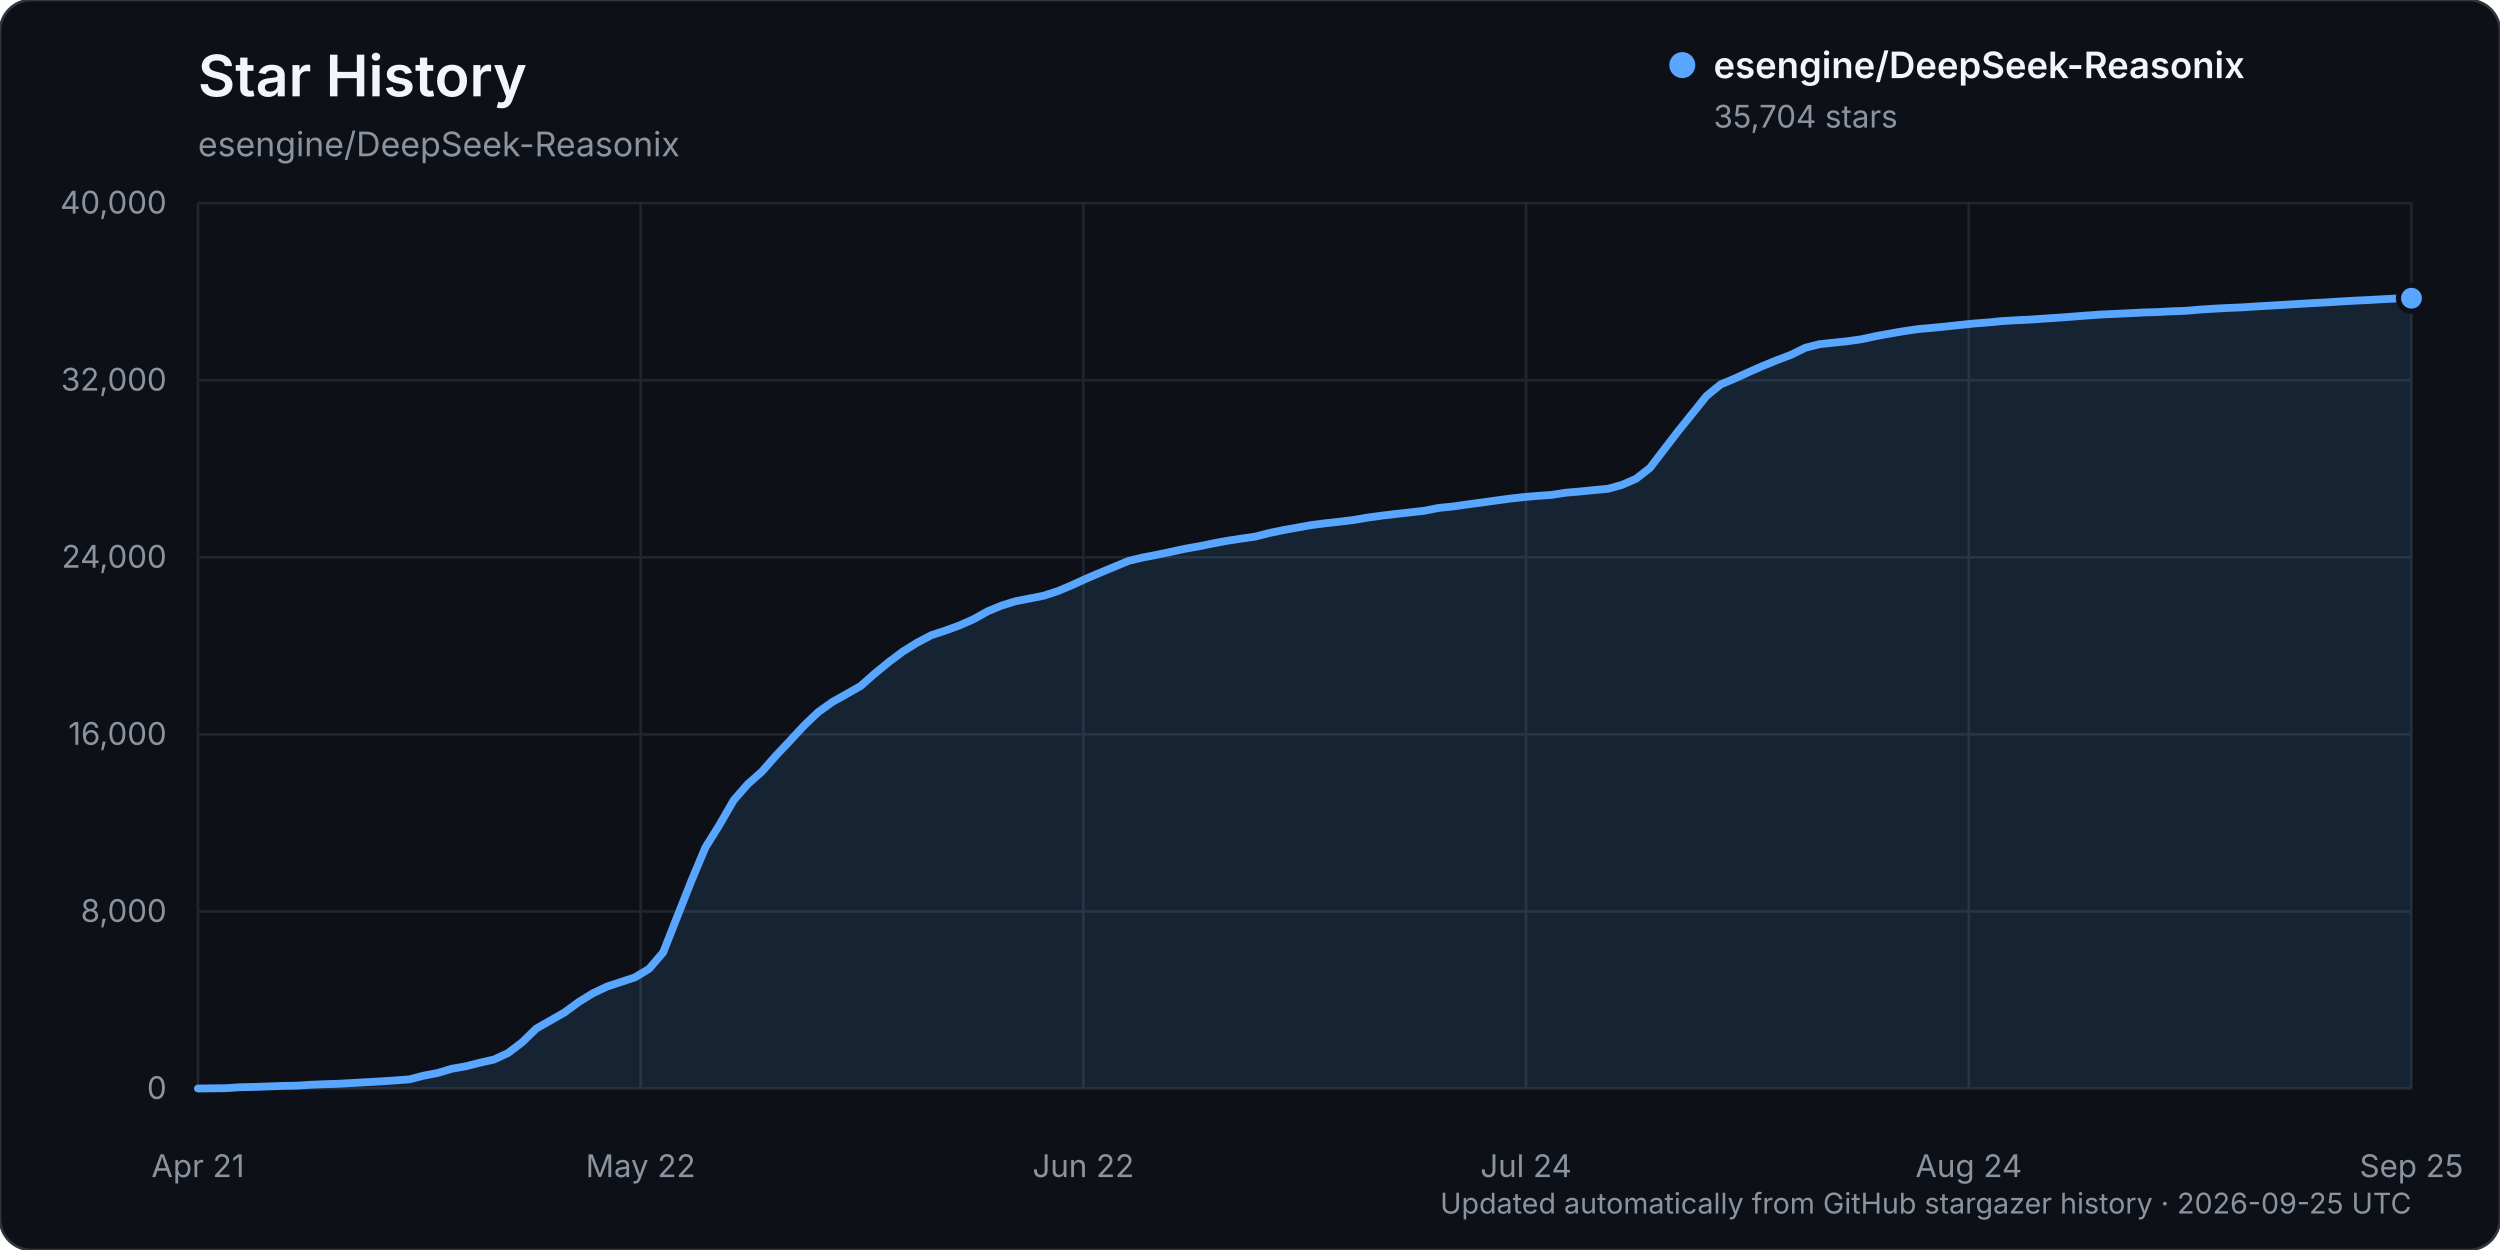
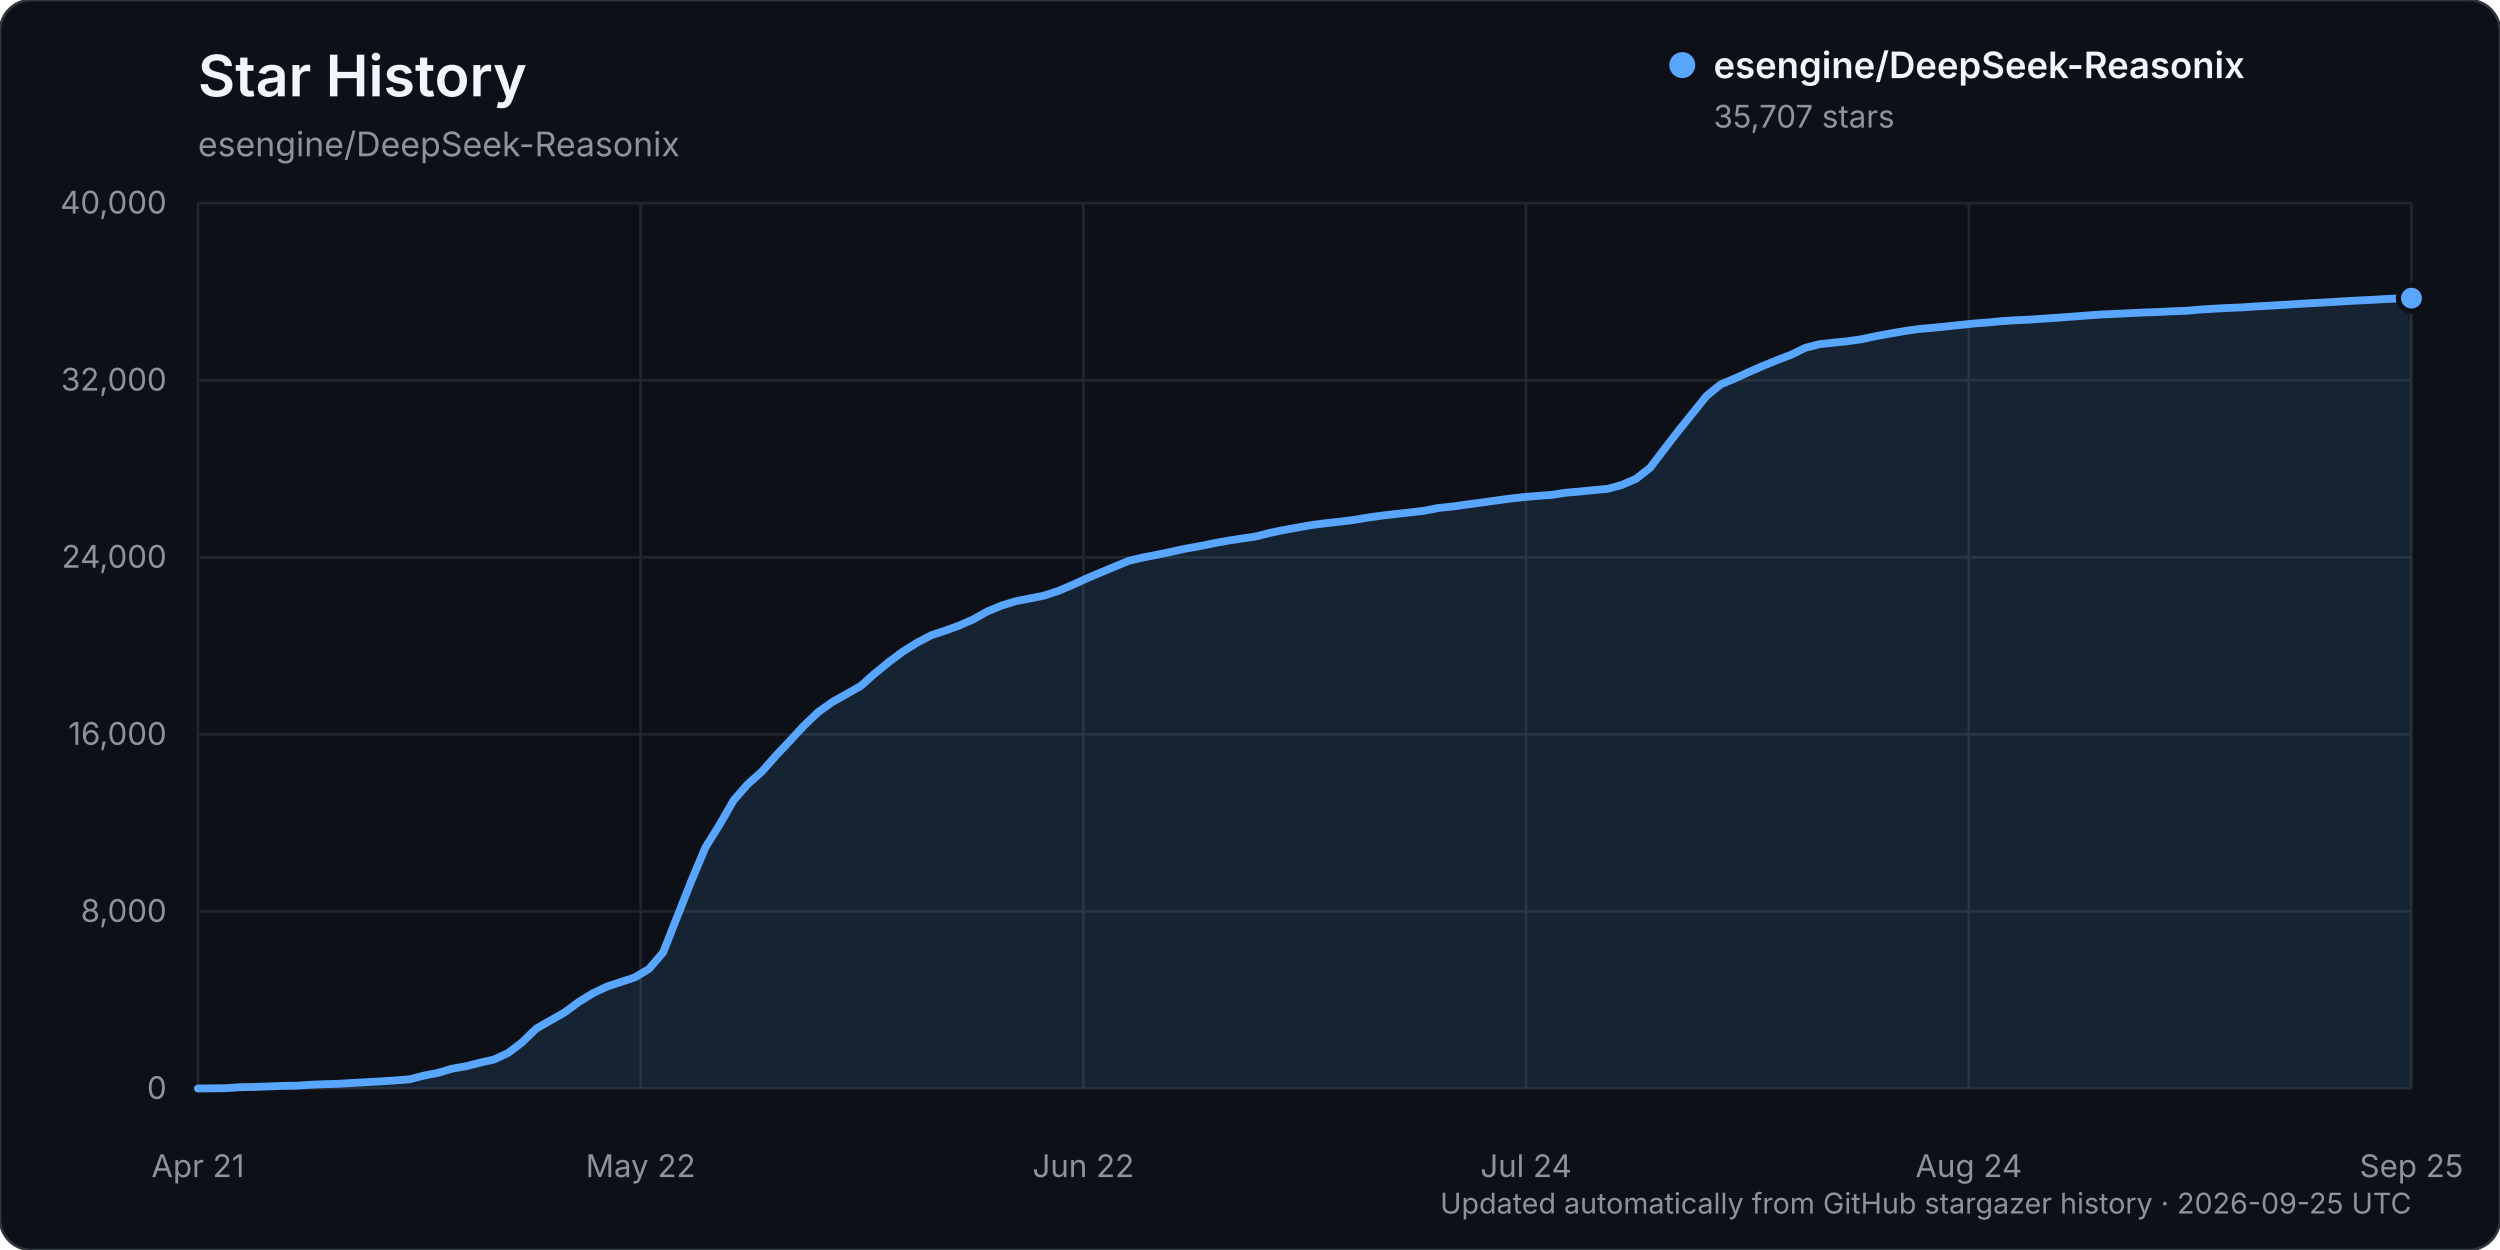
<svg xmlns="http://www.w3.org/2000/svg" width="960" height="480" viewBox="0 0 960 480" role="img" aria-labelledby="title description">
  <rect width="960" height="480" rx="12" fill="#0d1117" stroke="#30363d" />
  <text x="76" y="37" fill="#f0f6fc" font-family="-apple-system, BlinkMacSystemFont, 'Segoe UI', sans-serif" font-size="22" font-weight="600">Star History</text>
  <text x="76" y="60" fill="#8b949e" font-family="-apple-system, BlinkMacSystemFont, 'Segoe UI', sans-serif" font-size="13">esengine/DeepSeek-Reasonix</text>
  <g font-family="-apple-system, BlinkMacSystemFont, 'Segoe UI', sans-serif">
    <line x1="76" y1="418.00" x2="926" y2="418.00" stroke="#21262d" stroke-width="1" />
    <text x="64" y="422.00" text-anchor="end" fill="#8b949e" font-size="12">0</text>
    <line x1="76" y1="350.00" x2="926" y2="350.00" stroke="#21262d" stroke-width="1" />
    <text x="64" y="354.00" text-anchor="end" fill="#8b949e" font-size="12">8,000</text>
    <line x1="76" y1="282.00" x2="926" y2="282.00" stroke="#21262d" stroke-width="1" />
    <text x="64" y="286.00" text-anchor="end" fill="#8b949e" font-size="12">16,000</text>
    <line x1="76" y1="214.00" x2="926" y2="214.00" stroke="#21262d" stroke-width="1" />
    <text x="64" y="218.00" text-anchor="end" fill="#8b949e" font-size="12">24,000</text>
    <line x1="76" y1="146.00" x2="926" y2="146.00" stroke="#21262d" stroke-width="1" />
    <text x="64" y="150.00" text-anchor="end" fill="#8b949e" font-size="12">32,000</text>
    <line x1="76" y1="78.00" x2="926" y2="78.00" stroke="#21262d" stroke-width="1" />
    <text x="64" y="82.00" text-anchor="end" fill="#8b949e" font-size="12">40,000</text>
    <line x1="76.00" y1="78" x2="76.00" y2="418" stroke="#21262d" stroke-width="1" />
    <text x="76.00" y="452" text-anchor="middle" fill="#8b949e" font-size="12">Apr 21</text>
    <line x1="246.00" y1="78" x2="246.00" y2="418" stroke="#21262d" stroke-width="1" />
    <text x="246.00" y="452" text-anchor="middle" fill="#8b949e" font-size="12">May 22</text>
    <line x1="416.00" y1="78" x2="416.00" y2="418" stroke="#21262d" stroke-width="1" />
    <text x="416.00" y="452" text-anchor="middle" fill="#8b949e" font-size="12">Jun 22</text>
    <line x1="586.00" y1="78" x2="586.00" y2="418" stroke="#21262d" stroke-width="1" />
    <text x="586.00" y="452" text-anchor="middle" fill="#8b949e" font-size="12">Jul 24</text>
    <line x1="756.00" y1="78" x2="756.00" y2="418" stroke="#21262d" stroke-width="1" />
    <text x="756.00" y="452" text-anchor="middle" fill="#8b949e" font-size="12">Aug 24</text>
    <line x1="926.00" y1="78" x2="926.00" y2="418" stroke="#21262d" stroke-width="1" />
    <text x="926.00" y="452" text-anchor="middle" fill="#8b949e" font-size="12">Sep 25</text>
-     <path d="M76.00,417.99 L86.83,417.86 L92.24,417.49 L97.66,417.38 L103.07,417.19 L108.48,416.99 L113.90,416.90 L119.31,416.55 L124.73,416.33 L130.14,416.16 L135.55,415.85 L140.97,415.54 L146.38,415.24 L151.80,414.88 L157.21,414.47 L162.62,413.07 L168.04,412.03 L173.45,410.41 L178.87,409.45 L184.28,408.08 L189.69,406.86 L195.11,404.34 L200.52,400.23 L205.94,394.96 L211.35,391.88 L216.76,388.79 L222.18,384.80 L227.59,381.46 L233.01,378.87 L238.42,377.09 L243.83,375.30 L249.25,372.02 L254.66,365.73 L260.08,351.94 L265.49,338.27 L270.90,325.38 L276.32,316.68 L281.73,307.30 L287.15,301.09 L292.56,296.31 L297.97,290.15 L303.39,284.41 L308.80,278.57 L314.22,273.42 L319.63,269.56 L325.04,266.53 L330.46,263.45 L335.87,258.68 L341.29,254.24 L346.70,250.19 L352.11,246.83 L357.53,243.96 L362.94,242.17 L368.36,240.20 L373.77,237.81 L379.18,234.79 L384.60,232.54 L390.01,230.86 L395.43,229.81 L400.84,228.73 L406.25,226.97 L411.67,224.68 L417.08,222.20 L422.50,219.90 L427.91,217.65 L433.32,215.40 L438.74,214.10 L444.15,213.06 L449.57,211.92 L454.98,210.74 L460.39,209.78 L465.81,208.67 L471.22,207.66 L476.64,206.83 L482.05,206.05 L487.46,204.67 L492.88,203.54 L498.29,202.57 L503.71,201.60 L509.12,200.91 L514.54,200.32 L519.95,199.65 L525.36,198.72 L530.78,197.98 L536.19,197.35 L541.61,196.74 L547.02,196.12 L552.43,195.04 L557.85,194.50 L563.26,193.72 L568.68,193.01 L574.09,192.25 L579.50,191.51 L584.92,190.90 L590.33,190.42 L595.75,190.05 L601.16,189.21 L606.57,188.75 L611.99,188.20 L617.40,187.71 L622.82,186.21 L628.23,183.86 L633.64,179.62 L639.06,172.53 L644.47,165.50 L649.89,158.77 L655.30,152.05 L660.71,147.64 L666.13,145.35 L671.54,142.89 L676.96,140.50 L682.37,138.30 L687.78,136.24 L693.20,133.57 L698.61,132.18 L704.03,131.59 L709.44,131.04 L714.85,130.26 L720.27,129.09 L725.68,128.10 L731.10,127.17 L736.51,126.38 L741.92,125.89 L747.34,125.36 L752.75,124.78 L758.17,124.22 L763.58,123.81 L768.99,123.28 L774.41,122.96 L779.82,122.71 L785.24,122.33 L790.65,121.97 L796.06,121.57 L801.48,121.15 L806.89,120.77 L812.31,120.53 L817.72,120.27 L823.13,120.00 L828.55,119.82 L833.96,119.54 L839.38,119.35 L844.79,118.88 L850.20,118.54 L855.62,118.25 L861.03,118.03 L866.45,117.66 L871.86,117.36 L877.27,117.04 L882.69,116.70 L888.10,116.39 L893.52,116.11 L898.93,115.76 L904.34,115.45 L909.76,115.20 L915.17,114.88 L920.59,114.62 L926.00,114.52 L926.00,418.00 L76.00,418.00 Z" fill="#58a6ff" opacity="0.12" />
-     <path d="M76.00,417.99 L86.83,417.86 L92.24,417.49 L97.66,417.38 L103.07,417.19 L108.48,416.99 L113.90,416.90 L119.31,416.55 L124.73,416.33 L130.14,416.16 L135.55,415.85 L140.97,415.54 L146.38,415.24 L151.80,414.88 L157.21,414.47 L162.62,413.07 L168.04,412.03 L173.45,410.41 L178.87,409.45 L184.28,408.08 L189.69,406.86 L195.11,404.34 L200.52,400.23 L205.94,394.96 L211.35,391.88 L216.76,388.79 L222.18,384.80 L227.59,381.46 L233.01,378.87 L238.42,377.09 L243.83,375.30 L249.25,372.02 L254.66,365.73 L260.08,351.94 L265.49,338.27 L270.90,325.38 L276.32,316.68 L281.73,307.30 L287.15,301.09 L292.56,296.31 L297.97,290.15 L303.39,284.41 L308.80,278.57 L314.22,273.42 L319.63,269.56 L325.04,266.53 L330.46,263.45 L335.87,258.68 L341.29,254.24 L346.70,250.19 L352.11,246.83 L357.53,243.96 L362.94,242.17 L368.36,240.20 L373.77,237.81 L379.18,234.79 L384.60,232.54 L390.01,230.86 L395.43,229.81 L400.84,228.73 L406.25,226.97 L411.67,224.68 L417.08,222.20 L422.50,219.90 L427.91,217.65 L433.32,215.40 L438.74,214.10 L444.15,213.06 L449.57,211.92 L454.98,210.74 L460.39,209.78 L465.81,208.67 L471.22,207.66 L476.64,206.83 L482.05,206.05 L487.46,204.67 L492.88,203.54 L498.29,202.57 L503.71,201.60 L509.12,200.91 L514.54,200.32 L519.95,199.65 L525.36,198.72 L530.78,197.98 L536.19,197.35 L541.61,196.74 L547.02,196.12 L552.43,195.04 L557.85,194.50 L563.26,193.72 L568.68,193.01 L574.09,192.25 L579.50,191.51 L584.92,190.90 L590.33,190.42 L595.75,190.05 L601.16,189.21 L606.57,188.75 L611.99,188.20 L617.40,187.71 L622.82,186.21 L628.23,183.86 L633.64,179.62 L639.06,172.53 L644.47,165.50 L649.89,158.77 L655.30,152.05 L660.71,147.64 L666.13,145.35 L671.54,142.89 L676.96,140.50 L682.37,138.30 L687.78,136.24 L693.20,133.57 L698.61,132.18 L704.03,131.59 L709.44,131.04 L714.85,130.26 L720.27,129.09 L725.68,128.10 L731.10,127.17 L736.51,126.38 L741.92,125.89 L747.34,125.36 L752.75,124.78 L758.17,124.22 L763.58,123.81 L768.99,123.28 L774.41,122.96 L779.82,122.71 L785.24,122.33 L790.65,121.97 L796.06,121.57 L801.48,121.15 L806.89,120.77 L812.31,120.53 L817.72,120.27 L823.13,120.00 L828.55,119.82 L833.96,119.54 L839.38,119.35 L844.79,118.88 L850.20,118.54 L855.62,118.25 L861.03,118.03 L866.45,117.66 L871.86,117.36 L877.27,117.04 L882.69,116.70 L888.10,116.39 L893.52,116.11 L898.93,115.76 L904.34,115.45 L909.76,115.20 L915.17,114.88 L920.59,114.62 L926.00,114.52" fill="none" stroke="#58a6ff" stroke-width="3" stroke-linecap="round" stroke-linejoin="round" />
-     <circle cx="926.00" cy="114.52" r="5" fill="#58a6ff" stroke="#0d1117" stroke-width="2" />
+     <path d="M76.00,417.99 L86.83,417.86 L92.24,417.49 L97.66,417.38 L103.07,417.19 L108.48,416.99 L113.90,416.90 L119.31,416.55 L124.73,416.33 L130.14,416.16 L135.55,415.85 L140.97,415.54 L146.38,415.24 L151.80,414.88 L157.21,414.47 L162.62,413.07 L168.04,412.03 L173.45,410.41 L178.87,409.45 L184.28,408.08 L189.69,406.86 L195.11,404.34 L200.52,400.23 L205.94,394.96 L211.35,391.88 L216.76,388.79 L222.18,384.80 L227.59,381.46 L233.01,378.87 L238.42,377.09 L243.83,375.30 L249.25,372.02 L254.66,365.73 L260.08,351.94 L265.49,338.27 L270.90,325.38 L276.32,316.68 L281.73,307.30 L287.15,301.09 L292.56,296.31 L297.97,290.15 L303.39,284.41 L308.80,278.57 L314.22,273.42 L319.63,269.56 L325.04,266.53 L330.46,263.45 L335.87,258.68 L341.29,254.24 L346.70,250.19 L352.11,246.83 L357.53,243.96 L362.94,242.17 L368.36,240.20 L373.77,237.81 L379.18,234.79 L384.60,232.54 L390.01,230.86 L395.43,229.81 L400.84,228.73 L406.25,226.97 L411.67,224.68 L417.08,222.20 L422.50,219.90 L427.91,217.65 L433.32,215.40 L438.74,214.10 L444.15,213.06 L449.57,211.92 L454.98,210.74 L460.39,209.78 L465.81,208.67 L471.22,207.66 L476.64,206.83 L482.05,206.05 L487.46,204.67 L492.88,203.54 L498.29,202.57 L503.71,201.60 L509.12,200.91 L514.54,200.32 L519.95,199.65 L525.36,198.72 L530.78,197.98 L536.19,197.35 L541.61,196.74 L547.02,196.12 L552.43,195.04 L557.85,194.50 L563.26,193.72 L568.68,193.01 L574.09,192.25 L579.50,191.51 L584.92,190.90 L590.33,190.42 L595.75,190.05 L601.16,189.21 L606.57,188.75 L611.99,188.20 L617.40,187.71 L622.82,186.21 L628.23,183.86 L633.64,179.62 L639.06,172.53 L644.47,165.50 L649.89,158.77 L655.30,152.05 L660.71,147.64 L666.13,145.35 L671.54,142.89 L676.96,140.50 L682.37,138.30 L687.78,136.24 L693.20,133.57 L698.61,132.18 L704.03,131.59 L709.44,131.04 L714.85,130.26 L720.27,129.09 L725.68,128.10 L731.10,127.17 L736.51,126.38 L741.92,125.89 L747.34,125.36 L752.75,124.78 L758.17,124.22 L763.58,123.81 L768.99,123.28 L774.41,122.96 L779.82,122.71 L785.24,122.33 L790.65,121.97 L796.06,121.57 L801.48,121.15 L806.89,120.77 L812.31,120.53 L817.72,120.27 L823.13,120.00 L828.55,119.82 L833.96,119.54 L839.38,119.35 L844.79,118.88 L850.20,118.54 L855.62,118.25 L861.03,118.03 L866.45,117.66 L871.86,117.36 L877.27,117.04 L882.69,116.70 L888.10,116.39 L893.52,116.11 L898.93,115.76 L904.34,115.45 L909.76,115.20 L915.17,114.88 L920.59,114.62 L926.00,114.49 L926.00,418.00 L76.00,418.00 Z" fill="#58a6ff" opacity="0.12" />
+     <path d="M76.00,417.99 L86.83,417.86 L92.24,417.49 L97.66,417.38 L103.07,417.19 L108.48,416.99 L113.90,416.90 L119.31,416.55 L124.73,416.33 L130.14,416.16 L135.55,415.85 L140.97,415.54 L146.38,415.24 L151.80,414.88 L157.21,414.47 L162.62,413.07 L168.04,412.03 L173.45,410.41 L178.87,409.45 L184.28,408.08 L189.69,406.86 L195.11,404.34 L200.52,400.23 L205.94,394.96 L211.35,391.88 L216.76,388.79 L222.18,384.80 L227.59,381.46 L233.01,378.87 L238.42,377.09 L243.83,375.30 L249.25,372.02 L254.66,365.73 L260.08,351.94 L265.49,338.27 L270.90,325.38 L276.32,316.68 L281.73,307.30 L287.15,301.09 L292.56,296.31 L297.97,290.15 L303.39,284.41 L308.80,278.57 L314.22,273.42 L319.63,269.56 L325.04,266.53 L330.46,263.45 L335.87,258.68 L341.29,254.24 L346.70,250.19 L352.11,246.83 L357.53,243.96 L362.94,242.17 L368.36,240.20 L373.77,237.81 L379.18,234.79 L384.60,232.54 L390.01,230.86 L395.43,229.81 L400.84,228.73 L406.25,226.97 L411.67,224.68 L417.08,222.20 L422.50,219.90 L427.91,217.65 L433.32,215.40 L438.74,214.10 L444.15,213.06 L449.57,211.92 L454.98,210.74 L460.39,209.78 L465.81,208.67 L471.22,207.66 L476.64,206.83 L482.05,206.05 L487.46,204.67 L492.88,203.54 L498.29,202.57 L503.71,201.60 L509.12,200.91 L514.54,200.32 L519.95,199.65 L525.36,198.72 L530.78,197.98 L536.19,197.35 L541.61,196.74 L547.02,196.12 L552.43,195.04 L557.85,194.50 L563.26,193.72 L568.68,193.01 L574.09,192.25 L579.50,191.51 L584.92,190.90 L590.33,190.42 L595.75,190.05 L601.16,189.21 L606.57,188.75 L611.99,188.20 L617.40,187.71 L622.82,186.21 L628.23,183.86 L633.64,179.62 L639.06,172.53 L644.47,165.50 L649.89,158.77 L655.30,152.05 L660.71,147.64 L666.13,145.35 L671.54,142.89 L676.96,140.50 L682.37,138.30 L687.78,136.24 L693.20,133.57 L698.61,132.18 L704.03,131.59 L709.44,131.04 L714.85,130.26 L720.27,129.09 L725.68,128.10 L731.10,127.17 L736.51,126.38 L741.92,125.89 L747.34,125.36 L752.75,124.78 L758.17,124.22 L763.58,123.81 L768.99,123.28 L774.41,122.96 L779.82,122.71 L785.24,122.33 L790.65,121.97 L796.06,121.57 L801.48,121.15 L806.89,120.77 L812.31,120.53 L817.72,120.27 L823.13,120.00 L828.55,119.82 L833.96,119.54 L839.38,119.35 L844.79,118.88 L850.20,118.54 L855.62,118.25 L861.03,118.03 L866.45,117.66 L871.86,117.36 L877.27,117.04 L882.69,116.70 L888.10,116.39 L893.52,116.11 L898.93,115.76 L904.34,115.45 L909.76,115.20 L915.17,114.88 L920.59,114.62 L926.00,114.49" fill="none" stroke="#58a6ff" stroke-width="3" stroke-linecap="round" stroke-linejoin="round" />
+     <circle cx="926.00" cy="114.49" r="5" fill="#58a6ff" stroke="#0d1117" stroke-width="2" />
    <g transform="translate(646, 25)">
      <circle cx="0" cy="0" r="5" fill="#58a6ff" />
      <text x="12" y="5" fill="#f0f6fc" font-size="14" font-weight="600">esengine/DeepSeek-Reasonix</text>
-       <text x="12" y="24" fill="#8b949e" font-size="12">35,704 stars</text>
+       <text x="12" y="24" fill="#8b949e" font-size="12">35,707 stars</text>
    </g>
    <text x="926" y="466" text-anchor="end" fill="#8b949e" font-size="11">Updated automatically from GitHub stargazer history · 2026-09-25 UTC</text>
  </g>
</svg>
